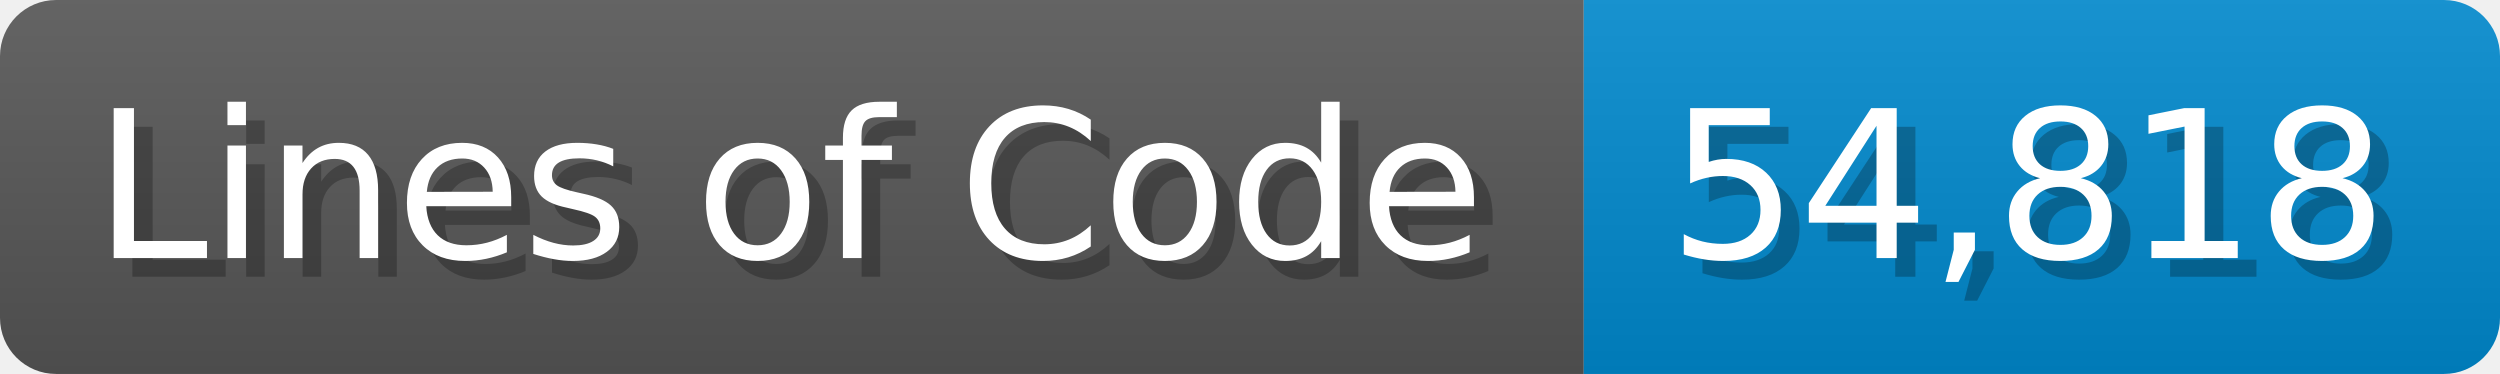
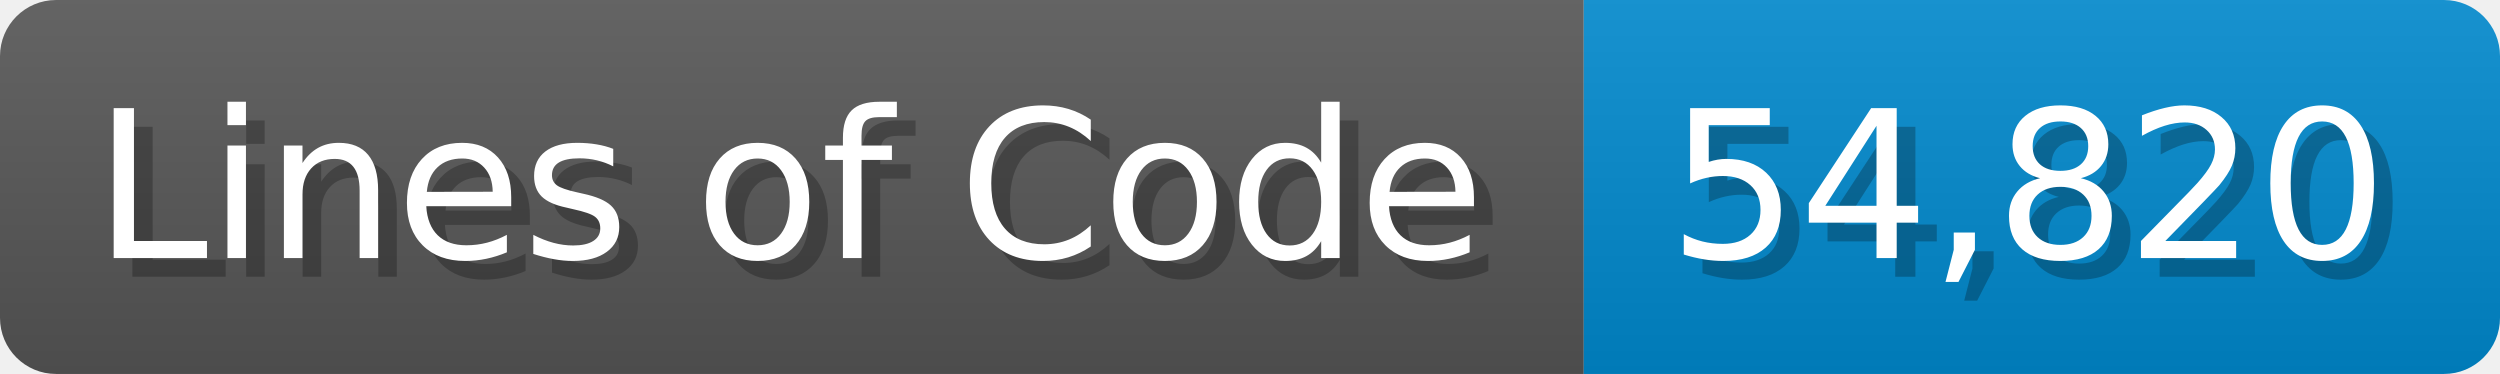
<svg xmlns="http://www.w3.org/2000/svg" width="133.7" height="20" viewBox="0 0 1337 200">
  <linearGradient id="a" x2="0" y2="100%">
    <stop offset="0" stop-opacity=".1" stop-color="#EEE" />
    <stop offset="1" stop-opacity=".1" />
  </linearGradient>
  <mask id="m">
    <rect width="1337" height="200" rx="30" fill="#FFF" />
  </mask>
  <g mask="url(#m)">
    <rect width="847" height="200" fill="#555" />
    <rect width="490" height="200" fill="#08C" x="847" />
    <rect width="1337" height="200" fill="url(#a)" />
  </g>
  <g fill="#fff" text-anchor="start" font-family="Verdana,DejaVu Sans,sans-serif" font-size="110">
    <text x="60" y="148" textLength="747" fill="#000" opacity="0.25">Lines of Code</text>
    <text x="50" y="138" textLength="747">Lines of Code</text>
-     <text x="902" y="148" textLength="390" fill="#000" opacity="0.25">54,818</text>
-     <text x="892" y="138" textLength="390">54,818</text>
+     <text x="902" y="148" textLength="390" fill="#000" opacity="0.25">54,820</text>
+     <text x="892" y="138" textLength="390">54,820</text>
  </g>
</svg>
